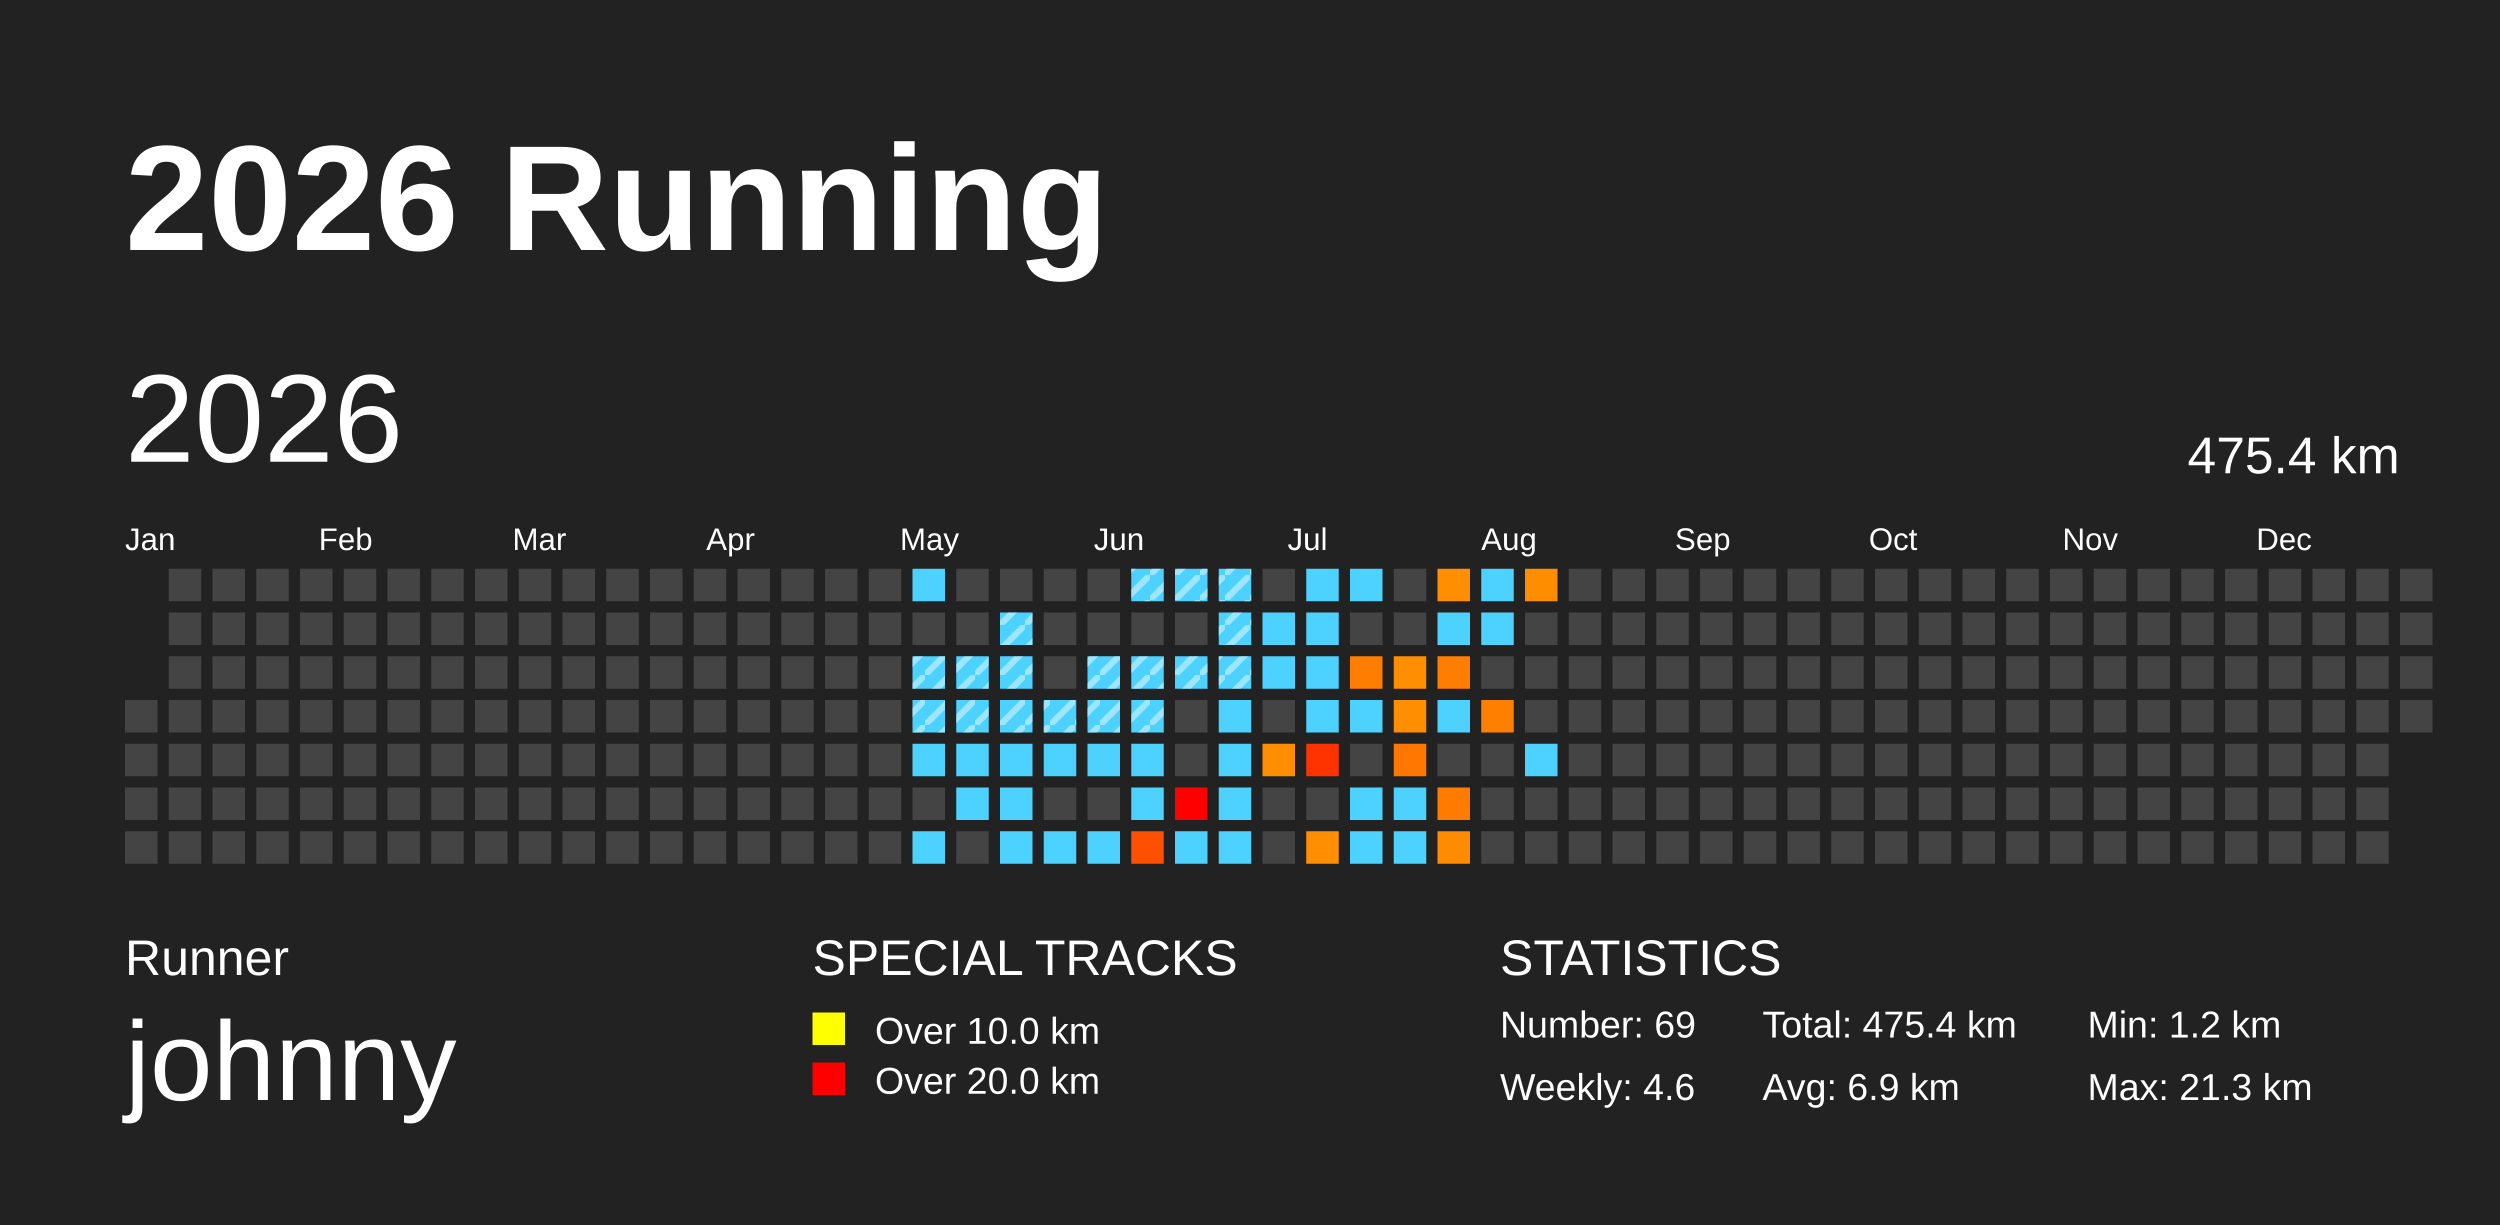
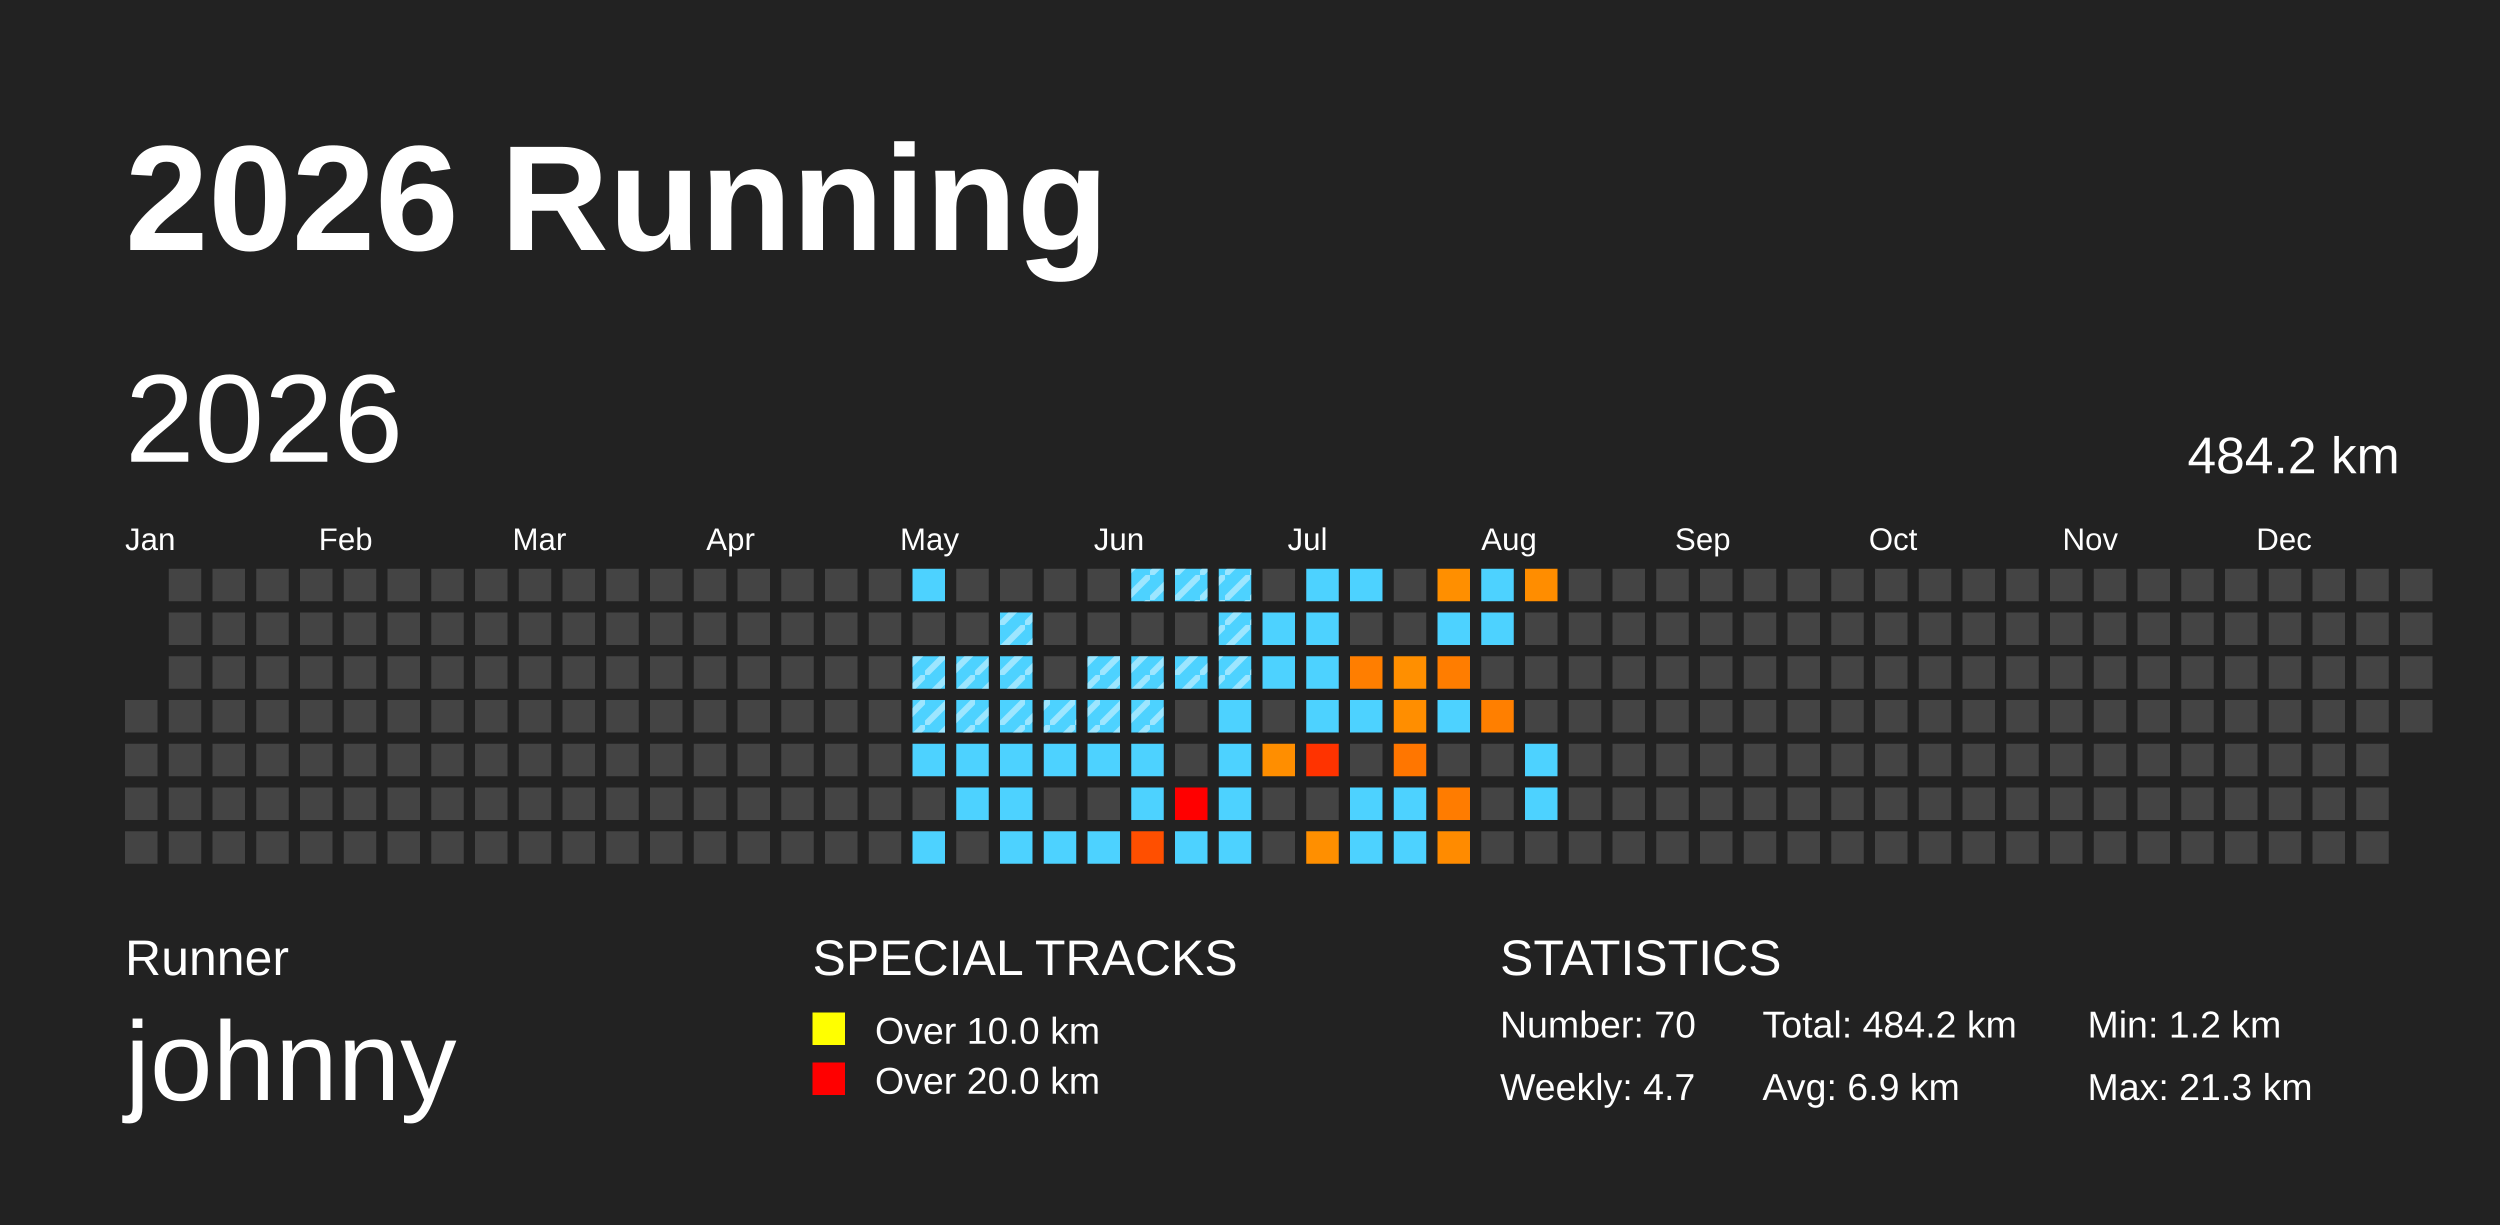
<svg xmlns="http://www.w3.org/2000/svg" baseProfile="full" height="98mm" version="1.1" viewBox="0,0,200,98" width="200mm">
  <defs>
    <pattern height="2" id="indoor-stripe" patternUnits="userSpaceOnUse" width="2">
      <line stroke="white" stroke-opacity="0.45" stroke-width="0.5" x1="0" x2="2" y1="2" y2="0" />
    </pattern>
  </defs>
  <rect fill="#222222" height="98" width="200" x="0" y="0" />
  <text fill="#FFFFFF" style="font-size:12px; font-family:Arial; font-weight:bold;" x="10" y="20">2026 Running</text>
  <text fill="#FFFFFF" style="font-size:4px; font-family:Arial" x="10" y="78">Runner</text>
  <text fill="#FFFFFF" style="font-size:9px; font-family:Arial" x="10" y="88">johnny</text>
  <text fill="#FFFFFF" style="font-size:4px; font-family:Arial" x="65" y="78">SPECIAL TRACKS</text>
  <rect fill="yellow" height="2.6" width="2.6" x="65" y="81" />
  <text fill="#FFFFFF" style="font-size:3px; font-family:Arial" x="70" y="83.5">Over 10.0 km</text>
  <rect fill="red" height="2.6" width="2.6" x="65" y="85" />
  <text fill="#FFFFFF" style="font-size:3px; font-family:Arial" x="70" y="87.5">Over 20.0 km</text>
  <text fill="#FFFFFF" style="font-size:4px; font-family:Arial" x="120" y="78">STATISTICS</text>
-   <text fill="#FFFFFF" style="font-size:3px; font-family:Arial" x="120" y="83">Number: 69</text>
-   <text fill="#FFFFFF" style="font-size:3px; font-family:Arial" x="120" y="88">Weekly: 4.6</text>
-   <text fill="#FFFFFF" style="font-size:3px; font-family:Arial" x="141" y="83">Total: 475.4 km</text>
+   <text fill="#FFFFFF" style="font-size:3px; font-family:Arial" x="120" y="83">Number: 70</text>
+   <text fill="#FFFFFF" style="font-size:3px; font-family:Arial" x="120" y="88">Weekly: 4.7</text>
+   <text fill="#FFFFFF" style="font-size:3px; font-family:Arial" x="141" y="83">Total: 484.2 km</text>
  <text fill="#FFFFFF" style="font-size:3px; font-family:Arial" x="141" y="88">Avg: 6.9 km</text>
  <text fill="#FFFFFF" style="font-size:3px; font-family:Arial" x="167" y="83">Min: 1.2 km</text>
  <text fill="#FFFFFF" style="font-size:3px; font-family:Arial" x="167" y="88">Max: 21.3 km</text>
  <text dominant-baseline="hanging" fill="#FFFFFF" style="font-size:10.0px; font-family:Arial;" x="10" y="30">2026</text>
-   <text dominant-baseline="hanging" fill="#FFFFFF" style="font-size:4.125px; font-family:Arial;" x="175" y="35">475.4 km</text>
+   <text dominant-baseline="hanging" fill="#FFFFFF" style="font-size:4.125px; font-family:Arial;" x="175" y="35">484.2 km</text>
  <text fill="#FFFFFF" style="font-size:2.5px; font-family:Arial" x="10.0" y="44">Jan</text>
  <text fill="#FFFFFF" style="font-size:2.5px; font-family:Arial" x="25.5" y="44">Feb</text>
  <text fill="#FFFFFF" style="font-size:2.5px; font-family:Arial" x="41.0" y="44">Mar</text>
  <text fill="#FFFFFF" style="font-size:2.5px; font-family:Arial" x="56.5" y="44">Apr</text>
  <text fill="#FFFFFF" style="font-size:2.5px; font-family:Arial" x="72.0" y="44">May</text>
  <text fill="#FFFFFF" style="font-size:2.5px; font-family:Arial" x="87.5" y="44">Jun</text>
  <text fill="#FFFFFF" style="font-size:2.5px; font-family:Arial" x="103.0" y="44">Jul</text>
  <text fill="#FFFFFF" style="font-size:2.5px; font-family:Arial" x="118.5" y="44">Aug</text>
  <text fill="#FFFFFF" style="font-size:2.5px; font-family:Arial" x="134.0" y="44">Sep</text>
  <text fill="#FFFFFF" style="font-size:2.5px; font-family:Arial" x="149.5" y="44">Oct</text>
  <text fill="#FFFFFF" style="font-size:2.5px; font-family:Arial" x="165.0" y="44">Nov</text>
  <text fill="#FFFFFF" style="font-size:2.5px; font-family:Arial" x="180.5" y="44">Dec</text>
  <rect fill="#444444" height="2.6" width="2.6" x="10.0" y="56.0" />
  <rect fill="#444444" height="2.6" width="2.6" x="10.0" y="59.5" />
  <rect fill="#444444" height="2.6" width="2.6" x="10.0" y="63.0" />
  <rect fill="#444444" height="2.6" width="2.6" x="10.0" y="66.5" />
  <rect fill="#444444" height="2.6" width="2.6" x="13.5" y="45.5" />
  <rect fill="#444444" height="2.6" width="2.6" x="13.5" y="49.0" />
  <rect fill="#444444" height="2.6" width="2.6" x="13.5" y="52.5" />
  <rect fill="#444444" height="2.6" width="2.6" x="13.5" y="56.0" />
  <rect fill="#444444" height="2.6" width="2.6" x="13.5" y="59.5" />
  <rect fill="#444444" height="2.6" width="2.6" x="13.5" y="63.0" />
  <rect fill="#444444" height="2.6" width="2.6" x="13.5" y="66.5" />
  <rect fill="#444444" height="2.6" width="2.6" x="17.0" y="45.5" />
  <rect fill="#444444" height="2.6" width="2.6" x="17.0" y="49.0" />
  <rect fill="#444444" height="2.6" width="2.6" x="17.0" y="52.5" />
  <rect fill="#444444" height="2.6" width="2.6" x="17.0" y="56.0" />
  <rect fill="#444444" height="2.6" width="2.6" x="17.0" y="59.5" />
  <rect fill="#444444" height="2.6" width="2.6" x="17.0" y="63.0" />
  <rect fill="#444444" height="2.6" width="2.6" x="17.0" y="66.5" />
  <rect fill="#444444" height="2.6" width="2.6" x="20.5" y="45.5" />
  <rect fill="#444444" height="2.6" width="2.6" x="20.5" y="49.0" />
  <rect fill="#444444" height="2.6" width="2.6" x="20.5" y="52.5" />
  <rect fill="#444444" height="2.6" width="2.6" x="20.5" y="56.0" />
  <rect fill="#444444" height="2.6" width="2.6" x="20.5" y="59.5" />
  <rect fill="#444444" height="2.6" width="2.6" x="20.5" y="63.0" />
  <rect fill="#444444" height="2.6" width="2.6" x="20.5" y="66.5" />
  <rect fill="#444444" height="2.6" width="2.6" x="24.0" y="45.5" />
  <rect fill="#444444" height="2.6" width="2.6" x="24.0" y="49.0" />
  <rect fill="#444444" height="2.6" width="2.6" x="24.0" y="52.5" />
  <rect fill="#444444" height="2.6" width="2.6" x="24.0" y="56.0" />
  <rect fill="#444444" height="2.6" width="2.6" x="24.0" y="59.5" />
  <rect fill="#444444" height="2.6" width="2.6" x="24.0" y="63.0" />
  <rect fill="#444444" height="2.6" width="2.6" x="24.0" y="66.5" />
  <rect fill="#444444" height="2.6" width="2.6" x="27.5" y="45.5" />
  <rect fill="#444444" height="2.6" width="2.6" x="27.5" y="49.0" />
  <rect fill="#444444" height="2.6" width="2.6" x="27.5" y="52.5" />
  <rect fill="#444444" height="2.6" width="2.6" x="27.5" y="56.0" />
  <rect fill="#444444" height="2.6" width="2.6" x="27.5" y="59.5" />
  <rect fill="#444444" height="2.6" width="2.6" x="27.5" y="63.0" />
  <rect fill="#444444" height="2.6" width="2.6" x="27.5" y="66.5" />
  <rect fill="#444444" height="2.6" width="2.6" x="31.0" y="45.5" />
  <rect fill="#444444" height="2.6" width="2.6" x="31.0" y="49.0" />
  <rect fill="#444444" height="2.6" width="2.6" x="31.0" y="52.5" />
  <rect fill="#444444" height="2.6" width="2.6" x="31.0" y="56.0" />
  <rect fill="#444444" height="2.6" width="2.6" x="31.0" y="59.5" />
  <rect fill="#444444" height="2.6" width="2.6" x="31.0" y="63.0" />
  <rect fill="#444444" height="2.6" width="2.6" x="31.0" y="66.5" />
  <rect fill="#444444" height="2.6" width="2.6" x="34.5" y="45.5" />
  <rect fill="#444444" height="2.6" width="2.6" x="34.5" y="49.0" />
  <rect fill="#444444" height="2.6" width="2.6" x="34.5" y="52.5" />
  <rect fill="#444444" height="2.6" width="2.6" x="34.5" y="56.0" />
  <rect fill="#444444" height="2.6" width="2.6" x="34.5" y="59.5" />
  <rect fill="#444444" height="2.6" width="2.6" x="34.5" y="63.0" />
  <rect fill="#444444" height="2.6" width="2.6" x="34.5" y="66.5" />
  <rect fill="#444444" height="2.6" width="2.6" x="38.0" y="45.5" />
  <rect fill="#444444" height="2.6" width="2.6" x="38.0" y="49.0" />
  <rect fill="#444444" height="2.6" width="2.6" x="38.0" y="52.5" />
  <rect fill="#444444" height="2.6" width="2.6" x="38.0" y="56.0" />
  <rect fill="#444444" height="2.6" width="2.6" x="38.0" y="59.5" />
  <rect fill="#444444" height="2.6" width="2.6" x="38.0" y="63.0" />
  <rect fill="#444444" height="2.6" width="2.6" x="38.0" y="66.5" />
  <rect fill="#444444" height="2.6" width="2.6" x="41.5" y="45.5" />
  <rect fill="#444444" height="2.6" width="2.6" x="41.5" y="49.0" />
  <rect fill="#444444" height="2.6" width="2.6" x="41.5" y="52.5" />
  <rect fill="#444444" height="2.6" width="2.6" x="41.5" y="56.0" />
  <rect fill="#444444" height="2.6" width="2.6" x="41.5" y="59.5" />
  <rect fill="#444444" height="2.6" width="2.6" x="41.5" y="63.0" />
  <rect fill="#444444" height="2.6" width="2.6" x="41.5" y="66.5" />
  <rect fill="#444444" height="2.6" width="2.6" x="45.0" y="45.5" />
  <rect fill="#444444" height="2.6" width="2.6" x="45.0" y="49.0" />
  <rect fill="#444444" height="2.6" width="2.6" x="45.0" y="52.5" />
  <rect fill="#444444" height="2.6" width="2.6" x="45.0" y="56.0" />
  <rect fill="#444444" height="2.6" width="2.6" x="45.0" y="59.5" />
  <rect fill="#444444" height="2.6" width="2.6" x="45.0" y="63.0" />
  <rect fill="#444444" height="2.6" width="2.6" x="45.0" y="66.5" />
  <rect fill="#444444" height="2.6" width="2.6" x="48.5" y="45.5" />
  <rect fill="#444444" height="2.6" width="2.6" x="48.5" y="49.0" />
  <rect fill="#444444" height="2.6" width="2.6" x="48.5" y="52.5" />
  <rect fill="#444444" height="2.6" width="2.6" x="48.5" y="56.0" />
  <rect fill="#444444" height="2.6" width="2.6" x="48.5" y="59.5" />
  <rect fill="#444444" height="2.6" width="2.6" x="48.5" y="63.0" />
  <rect fill="#444444" height="2.6" width="2.6" x="48.5" y="66.5" />
  <rect fill="#444444" height="2.6" width="2.6" x="52.0" y="45.5" />
  <rect fill="#444444" height="2.6" width="2.6" x="52.0" y="49.0" />
  <rect fill="#444444" height="2.6" width="2.6" x="52.0" y="52.5" />
  <rect fill="#444444" height="2.6" width="2.6" x="52.0" y="56.0" />
  <rect fill="#444444" height="2.6" width="2.6" x="52.0" y="59.5" />
  <rect fill="#444444" height="2.6" width="2.6" x="52.0" y="63.0" />
  <rect fill="#444444" height="2.6" width="2.6" x="52.0" y="66.5" />
  <rect fill="#444444" height="2.6" width="2.6" x="55.5" y="45.5" />
  <rect fill="#444444" height="2.6" width="2.6" x="55.5" y="49.0" />
  <rect fill="#444444" height="2.6" width="2.6" x="55.5" y="52.5" />
  <rect fill="#444444" height="2.6" width="2.6" x="55.5" y="56.0" />
  <rect fill="#444444" height="2.6" width="2.6" x="55.5" y="59.5" />
  <rect fill="#444444" height="2.6" width="2.6" x="55.5" y="63.0" />
  <rect fill="#444444" height="2.6" width="2.6" x="55.5" y="66.5" />
  <rect fill="#444444" height="2.6" width="2.6" x="59.0" y="45.5" />
  <rect fill="#444444" height="2.6" width="2.6" x="59.0" y="49.0" />
  <rect fill="#444444" height="2.6" width="2.6" x="59.0" y="52.5" />
  <rect fill="#444444" height="2.6" width="2.6" x="59.0" y="56.0" />
  <rect fill="#444444" height="2.6" width="2.6" x="59.0" y="59.5" />
  <rect fill="#444444" height="2.6" width="2.6" x="59.0" y="63.0" />
  <rect fill="#444444" height="2.6" width="2.6" x="59.0" y="66.5" />
  <rect fill="#444444" height="2.6" width="2.6" x="62.5" y="45.5" />
  <rect fill="#444444" height="2.6" width="2.6" x="62.5" y="49.0" />
  <rect fill="#444444" height="2.6" width="2.6" x="62.5" y="52.5" />
  <rect fill="#444444" height="2.6" width="2.6" x="62.5" y="56.0" />
  <rect fill="#444444" height="2.6" width="2.6" x="62.5" y="59.5" />
  <rect fill="#444444" height="2.6" width="2.6" x="62.5" y="63.0" />
  <rect fill="#444444" height="2.6" width="2.6" x="62.5" y="66.5" />
  <rect fill="#444444" height="2.6" width="2.6" x="66.0" y="45.5" />
  <rect fill="#444444" height="2.6" width="2.6" x="66.0" y="49.0" />
  <rect fill="#444444" height="2.6" width="2.6" x="66.0" y="52.5" />
  <rect fill="#444444" height="2.6" width="2.6" x="66.0" y="56.0" />
  <rect fill="#444444" height="2.6" width="2.6" x="66.0" y="59.5" />
  <rect fill="#444444" height="2.6" width="2.6" x="66.0" y="63.0" />
  <rect fill="#444444" height="2.6" width="2.6" x="66.0" y="66.5" />
  <rect fill="#444444" height="2.6" width="2.6" x="69.5" y="45.5" />
  <rect fill="#444444" height="2.6" width="2.6" x="69.5" y="49.0" />
  <rect fill="#444444" height="2.6" width="2.6" x="69.5" y="52.5" />
  <rect fill="#444444" height="2.6" width="2.6" x="69.5" y="56.0" />
  <rect fill="#444444" height="2.6" width="2.6" x="69.5" y="59.5" />
  <rect fill="#444444" height="2.6" width="2.6" x="69.5" y="63.0" />
  <rect fill="#444444" height="2.6" width="2.6" x="69.5" y="66.5" />
  <rect fill="#4dd2ff" height="2.6" width="2.6" x="73.0" y="45.5" />
  <rect fill="#444444" height="2.6" width="2.6" x="73.0" y="49.0" />
  <rect fill="#4dd2ff" height="2.6" width="2.6" x="73.0" y="52.5" />
  <rect fill="url(#indoor-stripe)" height="2.6" style="pointer-events: none;" width="2.6" x="73.0" y="52.5" />
  <rect fill="#4dd2ff" height="2.6" width="2.6" x="73.0" y="56.0" />
  <rect fill="url(#indoor-stripe)" height="2.6" style="pointer-events: none;" width="2.6" x="73.0" y="56.0" />
  <rect fill="#4dd2ff" height="2.6" width="2.6" x="73.0" y="59.5" />
  <rect fill="#444444" height="2.6" width="2.6" x="73.0" y="63.0" />
  <rect fill="#4dd2ff" height="2.6" width="2.6" x="73.0" y="66.5" />
  <rect fill="#444444" height="2.6" width="2.6" x="76.5" y="45.5" />
  <rect fill="#444444" height="2.6" width="2.6" x="76.5" y="49.0" />
  <rect fill="#4dd2ff" height="2.6" width="2.6" x="76.5" y="52.5" />
  <rect fill="url(#indoor-stripe)" height="2.6" style="pointer-events: none;" width="2.6" x="76.5" y="52.5" />
  <rect fill="#4dd2ff" height="2.6" width="2.6" x="76.5" y="56.0" />
  <rect fill="url(#indoor-stripe)" height="2.6" style="pointer-events: none;" width="2.6" x="76.5" y="56.0" />
  <rect fill="#4dd2ff" height="2.6" width="2.6" x="76.5" y="59.5" />
  <rect fill="#4dd2ff" height="2.6" width="2.6" x="76.5" y="63.0" />
  <rect fill="#444444" height="2.6" width="2.6" x="76.5" y="66.5" />
  <rect fill="#444444" height="2.6" width="2.6" x="80.0" y="45.5" />
  <rect fill="#4dd2ff" height="2.6" width="2.6" x="80.0" y="49.0" />
  <rect fill="url(#indoor-stripe)" height="2.6" style="pointer-events: none;" width="2.6" x="80.0" y="49.0" />
  <rect fill="#4dd2ff" height="2.6" width="2.6" x="80.0" y="52.5" />
  <rect fill="url(#indoor-stripe)" height="2.6" style="pointer-events: none;" width="2.6" x="80.0" y="52.5" />
  <rect fill="#4dd2ff" height="2.6" width="2.6" x="80.0" y="56.0" />
  <rect fill="url(#indoor-stripe)" height="2.6" style="pointer-events: none;" width="2.6" x="80.0" y="56.0" />
  <rect fill="#4dd2ff" height="2.6" width="2.6" x="80.0" y="59.5" />
  <rect fill="#4dd2ff" height="2.6" width="2.6" x="80.0" y="63.0" />
  <rect fill="#4dd2ff" height="2.6" width="2.6" x="80.0" y="66.5" />
  <rect fill="#444444" height="2.6" width="2.6" x="83.5" y="45.5" />
  <rect fill="#444444" height="2.6" width="2.6" x="83.5" y="49.0" />
  <rect fill="#444444" height="2.6" width="2.6" x="83.5" y="52.5" />
  <rect fill="#4dd2ff" height="2.6" width="2.6" x="83.5" y="56.0" />
  <rect fill="url(#indoor-stripe)" height="2.6" style="pointer-events: none;" width="2.6" x="83.5" y="56.0" />
  <rect fill="#4dd2ff" height="2.6" width="2.6" x="83.5" y="59.5" />
  <rect fill="#444444" height="2.6" width="2.6" x="83.5" y="63.0" />
  <rect fill="#4dd2ff" height="2.6" width="2.6" x="83.5" y="66.5" />
  <rect fill="#444444" height="2.6" width="2.6" x="87.0" y="45.5" />
  <rect fill="#444444" height="2.6" width="2.6" x="87.0" y="49.0" />
  <rect fill="#4dd2ff" height="2.6" width="2.6" x="87.0" y="52.5" />
  <rect fill="url(#indoor-stripe)" height="2.6" style="pointer-events: none;" width="2.6" x="87.0" y="52.5" />
  <rect fill="#4dd2ff" height="2.6" width="2.6" x="87.0" y="56.0" />
  <rect fill="url(#indoor-stripe)" height="2.6" style="pointer-events: none;" width="2.6" x="87.0" y="56.0" />
  <rect fill="#4dd2ff" height="2.6" width="2.6" x="87.0" y="59.5" />
  <rect fill="#444444" height="2.6" width="2.6" x="87.0" y="63.0" />
  <rect fill="#4dd2ff" height="2.6" width="2.6" x="87.0" y="66.5" />
  <rect fill="#4dd2ff" height="2.6" width="2.6" x="90.5" y="45.5" />
  <rect fill="url(#indoor-stripe)" height="2.6" style="pointer-events: none;" width="2.6" x="90.5" y="45.5" />
  <rect fill="#444444" height="2.6" width="2.6" x="90.5" y="49.0" />
  <rect fill="#4dd2ff" height="2.6" width="2.6" x="90.5" y="52.5" />
  <rect fill="url(#indoor-stripe)" height="2.6" style="pointer-events: none;" width="2.6" x="90.5" y="52.5" />
  <rect fill="#4dd2ff" height="2.6" width="2.6" x="90.5" y="56.0" />
  <rect fill="url(#indoor-stripe)" height="2.6" style="pointer-events: none;" width="2.6" x="90.5" y="56.0" />
  <rect fill="#4dd2ff" height="2.6" width="2.6" x="90.5" y="59.5" />
  <rect fill="#4dd2ff" height="2.6" width="2.6" x="90.5" y="63.0" />
  <rect fill="#ff4f00" height="2.6" width="2.6" x="90.5" y="66.5" />
  <rect fill="#4dd2ff" height="2.6" width="2.6" x="94.0" y="45.5" />
  <rect fill="url(#indoor-stripe)" height="2.6" style="pointer-events: none;" width="2.6" x="94.0" y="45.5" />
  <rect fill="#444444" height="2.6" width="2.6" x="94.0" y="49.0" />
  <rect fill="#4dd2ff" height="2.6" width="2.6" x="94.0" y="52.5" />
  <rect fill="url(#indoor-stripe)" height="2.6" style="pointer-events: none;" width="2.6" x="94.0" y="52.5" />
  <rect fill="#444444" height="2.6" width="2.6" x="94.0" y="56.0" />
  <rect fill="#444444" height="2.6" width="2.6" x="94.0" y="59.5" />
  <rect fill="red" height="2.6" width="2.6" x="94.0" y="63.0" />
  <rect fill="#4dd2ff" height="2.6" width="2.6" x="94.0" y="66.5" />
  <rect fill="#4dd2ff" height="2.6" width="2.6" x="97.5" y="45.5" />
  <rect fill="url(#indoor-stripe)" height="2.6" style="pointer-events: none;" width="2.6" x="97.5" y="45.5" />
  <rect fill="#4dd2ff" height="2.6" width="2.6" x="97.5" y="49.0" />
  <rect fill="url(#indoor-stripe)" height="2.6" style="pointer-events: none;" width="2.6" x="97.5" y="49.0" />
  <rect fill="#4dd2ff" height="2.6" width="2.6" x="97.5" y="52.5" />
  <rect fill="url(#indoor-stripe)" height="2.6" style="pointer-events: none;" width="2.6" x="97.5" y="52.5" />
  <rect fill="#4dd2ff" height="2.6" width="2.6" x="97.5" y="56.0" />
  <rect fill="#4dd2ff" height="2.6" width="2.6" x="97.5" y="59.5" />
  <rect fill="#4dd2ff" height="2.6" width="2.6" x="97.5" y="63.0" />
  <rect fill="#4dd2ff" height="2.6" width="2.6" x="97.5" y="66.5" />
  <rect fill="#444444" height="2.6" width="2.6" x="101.0" y="45.5" />
  <rect fill="#4dd2ff" height="2.6" width="2.6" x="101.0" y="49.0" />
  <rect fill="#4dd2ff" height="2.6" width="2.6" x="101.0" y="52.5" />
  <rect fill="#444444" height="2.6" width="2.6" x="101.0" y="56.0" />
  <rect fill="#ff8e00" height="2.6" width="2.6" x="101.0" y="59.5" />
  <rect fill="#444444" height="2.6" width="2.6" x="101.0" y="63.0" />
  <rect fill="#444444" height="2.6" width="2.6" x="101.0" y="66.5" />
  <rect fill="#4dd2ff" height="2.6" width="2.6" x="104.5" y="45.5" />
  <rect fill="#4dd2ff" height="2.6" width="2.6" x="104.5" y="49.0" />
  <rect fill="#4dd2ff" height="2.6" width="2.6" x="104.5" y="52.5" />
  <rect fill="#4dd2ff" height="2.6" width="2.6" x="104.5" y="56.0" />
  <rect fill="#ff3300" height="2.6" width="2.6" x="104.5" y="59.5" />
  <rect fill="#444444" height="2.6" width="2.6" x="104.5" y="63.0" />
  <rect fill="#ff8f00" height="2.6" width="2.6" x="104.5" y="66.5" />
  <rect fill="#4dd2ff" height="2.6" width="2.6" x="108.0" y="45.5" />
  <rect fill="#444444" height="2.6" width="2.6" x="108.0" y="49.0" />
  <rect fill="#ff7e00" height="2.6" width="2.6" x="108.0" y="52.5" />
  <rect fill="#4dd2ff" height="2.6" width="2.6" x="108.0" y="56.0" />
  <rect fill="#444444" height="2.6" width="2.6" x="108.0" y="59.5" />
  <rect fill="#4dd2ff" height="2.6" width="2.6" x="108.0" y="63.0" />
  <rect fill="#4dd2ff" height="2.6" width="2.6" x="108.0" y="66.5" />
  <rect fill="#444444" height="2.6" width="2.6" x="111.5" y="45.5" />
  <rect fill="#444444" height="2.6" width="2.6" x="111.5" y="49.0" />
  <rect fill="#ff8f00" height="2.6" width="2.6" x="111.5" y="52.5" />
  <rect fill="#ff8e00" height="2.6" width="2.6" x="111.5" y="56.0" />
  <rect fill="#ff7600" height="2.6" width="2.6" x="111.5" y="59.5" />
  <rect fill="#4dd2ff" height="2.6" width="2.6" x="111.5" y="63.0" />
  <rect fill="#4dd2ff" height="2.6" width="2.6" x="111.5" y="66.5" />
  <rect fill="#ff8f00" height="2.6" width="2.6" x="115.0" y="45.5" />
  <rect fill="#4dd2ff" height="2.6" width="2.6" x="115.0" y="49.0" />
  <rect fill="#ff7d00" height="2.6" width="2.6" x="115.0" y="52.5" />
  <rect fill="#4dd2ff" height="2.6" width="2.6" x="115.0" y="56.0" />
  <rect fill="#444444" height="2.6" width="2.6" x="115.0" y="59.5" />
  <rect fill="#ff7c00" height="2.6" width="2.6" x="115.0" y="63.0" />
  <rect fill="#ff8b00" height="2.6" width="2.6" x="115.0" y="66.5" />
  <rect fill="#4dd2ff" height="2.6" width="2.6" x="118.5" y="45.5" />
  <rect fill="#4dd2ff" height="2.6" width="2.6" x="118.5" y="49.0" />
  <rect fill="#444444" height="2.6" width="2.6" x="118.5" y="52.5" />
  <rect fill="#ff7f00" height="2.6" width="2.6" x="118.5" y="56.0" />
  <rect fill="#444444" height="2.6" width="2.6" x="118.5" y="59.5" />
  <rect fill="#444444" height="2.6" width="2.6" x="118.5" y="63.0" />
  <rect fill="#444444" height="2.6" width="2.6" x="118.5" y="66.5" />
  <rect fill="#ff8d00" height="2.6" width="2.6" x="122.0" y="45.5" />
  <rect fill="#444444" height="2.6" width="2.6" x="122.0" y="49.0" />
  <rect fill="#444444" height="2.6" width="2.6" x="122.0" y="52.5" />
  <rect fill="#444444" height="2.6" width="2.6" x="122.0" y="56.0" />
  <rect fill="#4dd2ff" height="2.6" width="2.6" x="122.0" y="59.5" />
-   <rect fill="#444444" height="2.6" width="2.6" x="122.0" y="63.0" />
+   <rect fill="#4dd2ff" height="2.6" width="2.6" x="122.0" y="63.0" />
  <rect fill="#444444" height="2.6" width="2.6" x="122.0" y="66.5" />
  <rect fill="#444444" height="2.6" width="2.6" x="125.5" y="45.5" />
  <rect fill="#444444" height="2.6" width="2.6" x="125.5" y="49.0" />
  <rect fill="#444444" height="2.6" width="2.6" x="125.5" y="52.5" />
  <rect fill="#444444" height="2.6" width="2.6" x="125.5" y="56.0" />
  <rect fill="#444444" height="2.6" width="2.6" x="125.5" y="59.5" />
  <rect fill="#444444" height="2.6" width="2.6" x="125.5" y="63.0" />
  <rect fill="#444444" height="2.6" width="2.6" x="125.5" y="66.5" />
  <rect fill="#444444" height="2.6" width="2.6" x="129.0" y="45.5" />
  <rect fill="#444444" height="2.6" width="2.6" x="129.0" y="49.0" />
  <rect fill="#444444" height="2.6" width="2.6" x="129.0" y="52.5" />
  <rect fill="#444444" height="2.6" width="2.6" x="129.0" y="56.0" />
  <rect fill="#444444" height="2.6" width="2.6" x="129.0" y="59.5" />
  <rect fill="#444444" height="2.6" width="2.6" x="129.0" y="63.0" />
  <rect fill="#444444" height="2.6" width="2.6" x="129.0" y="66.5" />
  <rect fill="#444444" height="2.6" width="2.6" x="132.5" y="45.5" />
  <rect fill="#444444" height="2.6" width="2.6" x="132.5" y="49.0" />
  <rect fill="#444444" height="2.6" width="2.6" x="132.5" y="52.5" />
  <rect fill="#444444" height="2.6" width="2.6" x="132.5" y="56.0" />
  <rect fill="#444444" height="2.6" width="2.6" x="132.5" y="59.5" />
  <rect fill="#444444" height="2.6" width="2.6" x="132.5" y="63.0" />
  <rect fill="#444444" height="2.6" width="2.6" x="132.5" y="66.5" />
  <rect fill="#444444" height="2.6" width="2.6" x="136.0" y="45.5" />
  <rect fill="#444444" height="2.6" width="2.6" x="136.0" y="49.0" />
  <rect fill="#444444" height="2.6" width="2.6" x="136.0" y="52.5" />
  <rect fill="#444444" height="2.6" width="2.6" x="136.0" y="56.0" />
  <rect fill="#444444" height="2.6" width="2.6" x="136.0" y="59.5" />
  <rect fill="#444444" height="2.6" width="2.6" x="136.0" y="63.0" />
  <rect fill="#444444" height="2.6" width="2.6" x="136.0" y="66.5" />
  <rect fill="#444444" height="2.6" width="2.6" x="139.5" y="45.5" />
  <rect fill="#444444" height="2.6" width="2.6" x="139.5" y="49.0" />
  <rect fill="#444444" height="2.6" width="2.6" x="139.5" y="52.5" />
  <rect fill="#444444" height="2.6" width="2.6" x="139.5" y="56.0" />
  <rect fill="#444444" height="2.6" width="2.6" x="139.5" y="59.5" />
  <rect fill="#444444" height="2.6" width="2.6" x="139.5" y="63.0" />
  <rect fill="#444444" height="2.6" width="2.6" x="139.5" y="66.5" />
  <rect fill="#444444" height="2.6" width="2.6" x="143.0" y="45.5" />
  <rect fill="#444444" height="2.6" width="2.6" x="143.0" y="49.0" />
  <rect fill="#444444" height="2.6" width="2.6" x="143.0" y="52.5" />
  <rect fill="#444444" height="2.6" width="2.6" x="143.0" y="56.0" />
  <rect fill="#444444" height="2.6" width="2.6" x="143.0" y="59.5" />
  <rect fill="#444444" height="2.6" width="2.6" x="143.0" y="63.0" />
  <rect fill="#444444" height="2.6" width="2.6" x="143.0" y="66.5" />
  <rect fill="#444444" height="2.6" width="2.6" x="146.5" y="45.5" />
  <rect fill="#444444" height="2.6" width="2.6" x="146.5" y="49.0" />
  <rect fill="#444444" height="2.6" width="2.6" x="146.5" y="52.5" />
  <rect fill="#444444" height="2.6" width="2.6" x="146.5" y="56.0" />
  <rect fill="#444444" height="2.6" width="2.6" x="146.5" y="59.5" />
  <rect fill="#444444" height="2.6" width="2.6" x="146.5" y="63.0" />
  <rect fill="#444444" height="2.6" width="2.6" x="146.5" y="66.5" />
  <rect fill="#444444" height="2.6" width="2.6" x="150.0" y="45.5" />
  <rect fill="#444444" height="2.6" width="2.6" x="150.0" y="49.0" />
  <rect fill="#444444" height="2.6" width="2.6" x="150.0" y="52.5" />
  <rect fill="#444444" height="2.6" width="2.6" x="150.0" y="56.0" />
  <rect fill="#444444" height="2.6" width="2.6" x="150.0" y="59.5" />
  <rect fill="#444444" height="2.6" width="2.6" x="150.0" y="63.0" />
  <rect fill="#444444" height="2.6" width="2.6" x="150.0" y="66.5" />
  <rect fill="#444444" height="2.6" width="2.6" x="153.5" y="45.5" />
  <rect fill="#444444" height="2.6" width="2.6" x="153.5" y="49.0" />
  <rect fill="#444444" height="2.6" width="2.6" x="153.5" y="52.5" />
  <rect fill="#444444" height="2.6" width="2.6" x="153.5" y="56.0" />
  <rect fill="#444444" height="2.6" width="2.6" x="153.5" y="59.5" />
  <rect fill="#444444" height="2.6" width="2.6" x="153.5" y="63.0" />
  <rect fill="#444444" height="2.6" width="2.6" x="153.5" y="66.5" />
  <rect fill="#444444" height="2.6" width="2.6" x="157.0" y="45.5" />
  <rect fill="#444444" height="2.6" width="2.6" x="157.0" y="49.0" />
  <rect fill="#444444" height="2.6" width="2.6" x="157.0" y="52.5" />
  <rect fill="#444444" height="2.6" width="2.6" x="157.0" y="56.0" />
  <rect fill="#444444" height="2.6" width="2.6" x="157.0" y="59.5" />
  <rect fill="#444444" height="2.6" width="2.6" x="157.0" y="63.0" />
  <rect fill="#444444" height="2.6" width="2.6" x="157.0" y="66.5" />
  <rect fill="#444444" height="2.6" width="2.6" x="160.5" y="45.5" />
  <rect fill="#444444" height="2.6" width="2.6" x="160.5" y="49.0" />
  <rect fill="#444444" height="2.6" width="2.6" x="160.5" y="52.5" />
  <rect fill="#444444" height="2.6" width="2.6" x="160.5" y="56.0" />
  <rect fill="#444444" height="2.6" width="2.6" x="160.5" y="59.5" />
  <rect fill="#444444" height="2.6" width="2.6" x="160.5" y="63.0" />
  <rect fill="#444444" height="2.6" width="2.6" x="160.5" y="66.5" />
  <rect fill="#444444" height="2.6" width="2.6" x="164.0" y="45.5" />
  <rect fill="#444444" height="2.6" width="2.6" x="164.0" y="49.0" />
  <rect fill="#444444" height="2.6" width="2.6" x="164.0" y="52.5" />
  <rect fill="#444444" height="2.6" width="2.6" x="164.0" y="56.0" />
  <rect fill="#444444" height="2.6" width="2.6" x="164.0" y="59.5" />
  <rect fill="#444444" height="2.6" width="2.6" x="164.0" y="63.0" />
  <rect fill="#444444" height="2.6" width="2.6" x="164.0" y="66.5" />
  <rect fill="#444444" height="2.6" width="2.6" x="167.5" y="45.5" />
  <rect fill="#444444" height="2.6" width="2.6" x="167.5" y="49.0" />
  <rect fill="#444444" height="2.6" width="2.6" x="167.5" y="52.5" />
  <rect fill="#444444" height="2.6" width="2.6" x="167.5" y="56.0" />
  <rect fill="#444444" height="2.6" width="2.6" x="167.5" y="59.5" />
  <rect fill="#444444" height="2.6" width="2.6" x="167.5" y="63.0" />
  <rect fill="#444444" height="2.6" width="2.6" x="167.5" y="66.5" />
  <rect fill="#444444" height="2.6" width="2.6" x="171.0" y="45.5" />
  <rect fill="#444444" height="2.6" width="2.6" x="171.0" y="49.0" />
  <rect fill="#444444" height="2.6" width="2.6" x="171.0" y="52.5" />
  <rect fill="#444444" height="2.6" width="2.6" x="171.0" y="56.0" />
  <rect fill="#444444" height="2.6" width="2.6" x="171.0" y="59.5" />
  <rect fill="#444444" height="2.6" width="2.6" x="171.0" y="63.0" />
  <rect fill="#444444" height="2.6" width="2.6" x="171.0" y="66.5" />
  <rect fill="#444444" height="2.6" width="2.6" x="174.5" y="45.5" />
  <rect fill="#444444" height="2.6" width="2.6" x="174.5" y="49.0" />
  <rect fill="#444444" height="2.6" width="2.6" x="174.5" y="52.5" />
  <rect fill="#444444" height="2.6" width="2.6" x="174.5" y="56.0" />
  <rect fill="#444444" height="2.6" width="2.6" x="174.5" y="59.5" />
  <rect fill="#444444" height="2.6" width="2.6" x="174.5" y="63.0" />
  <rect fill="#444444" height="2.6" width="2.6" x="174.5" y="66.5" />
  <rect fill="#444444" height="2.6" width="2.6" x="178.0" y="45.5" />
  <rect fill="#444444" height="2.6" width="2.6" x="178.0" y="49.0" />
  <rect fill="#444444" height="2.6" width="2.6" x="178.0" y="52.5" />
  <rect fill="#444444" height="2.6" width="2.6" x="178.0" y="56.0" />
  <rect fill="#444444" height="2.6" width="2.6" x="178.0" y="59.5" />
  <rect fill="#444444" height="2.6" width="2.6" x="178.0" y="63.0" />
  <rect fill="#444444" height="2.6" width="2.6" x="178.0" y="66.5" />
  <rect fill="#444444" height="2.6" width="2.6" x="181.5" y="45.5" />
  <rect fill="#444444" height="2.6" width="2.6" x="181.5" y="49.0" />
  <rect fill="#444444" height="2.6" width="2.6" x="181.5" y="52.5" />
  <rect fill="#444444" height="2.6" width="2.6" x="181.5" y="56.0" />
  <rect fill="#444444" height="2.6" width="2.6" x="181.5" y="59.5" />
  <rect fill="#444444" height="2.6" width="2.6" x="181.5" y="63.0" />
  <rect fill="#444444" height="2.6" width="2.6" x="181.5" y="66.5" />
  <rect fill="#444444" height="2.6" width="2.6" x="185.0" y="45.5" />
  <rect fill="#444444" height="2.6" width="2.6" x="185.0" y="49.0" />
  <rect fill="#444444" height="2.6" width="2.6" x="185.0" y="52.5" />
  <rect fill="#444444" height="2.6" width="2.6" x="185.0" y="56.0" />
  <rect fill="#444444" height="2.6" width="2.6" x="185.0" y="59.5" />
  <rect fill="#444444" height="2.6" width="2.6" x="185.0" y="63.0" />
  <rect fill="#444444" height="2.6" width="2.6" x="185.0" y="66.5" />
  <rect fill="#444444" height="2.6" width="2.6" x="188.5" y="45.5" />
  <rect fill="#444444" height="2.6" width="2.6" x="188.5" y="49.0" />
  <rect fill="#444444" height="2.6" width="2.6" x="188.5" y="52.5" />
  <rect fill="#444444" height="2.6" width="2.6" x="188.5" y="56.0" />
  <rect fill="#444444" height="2.6" width="2.6" x="188.5" y="59.5" />
  <rect fill="#444444" height="2.6" width="2.6" x="188.5" y="63.0" />
  <rect fill="#444444" height="2.6" width="2.6" x="188.5" y="66.5" />
  <rect fill="#444444" height="2.6" width="2.6" x="192.0" y="45.5" />
  <rect fill="#444444" height="2.6" width="2.6" x="192.0" y="49.0" />
  <rect fill="#444444" height="2.6" width="2.6" x="192.0" y="52.5" />
  <rect fill="#444444" height="2.6" width="2.6" x="192.0" y="56.0" />
</svg>
